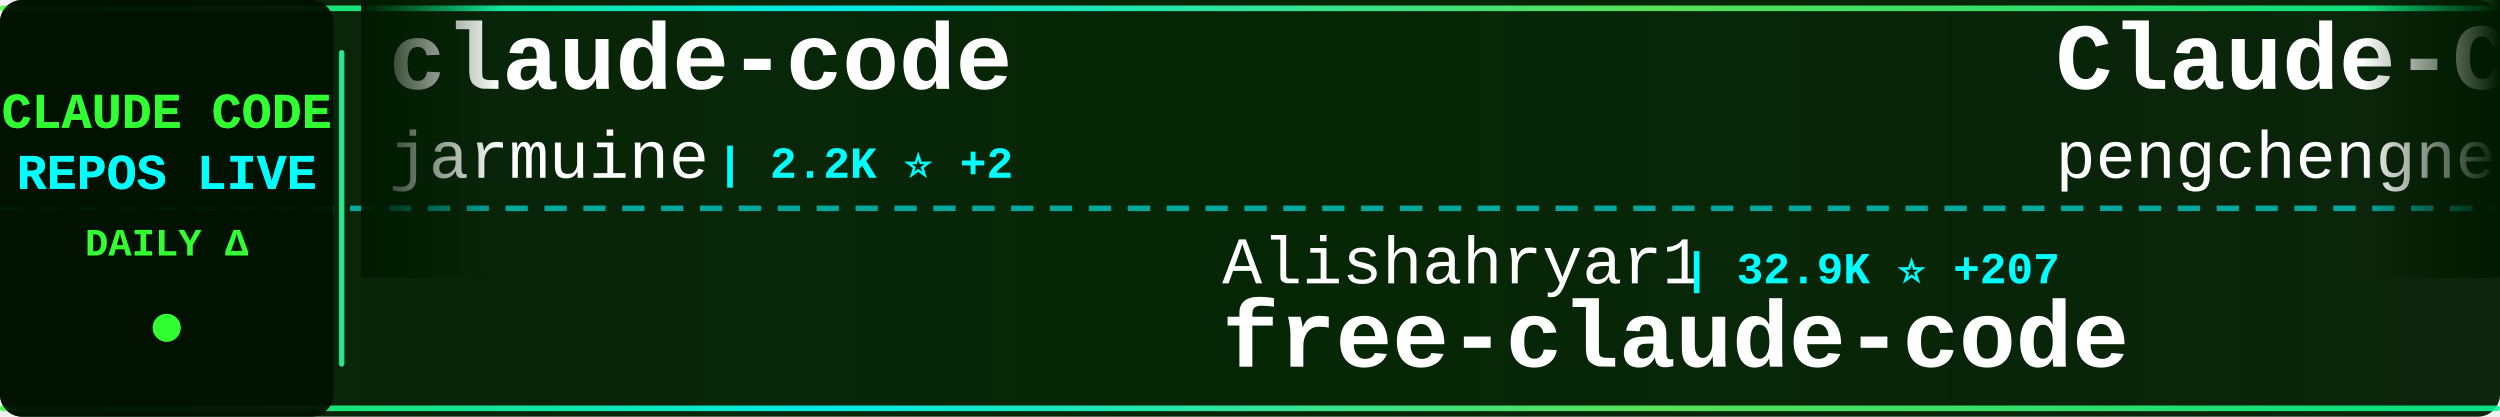
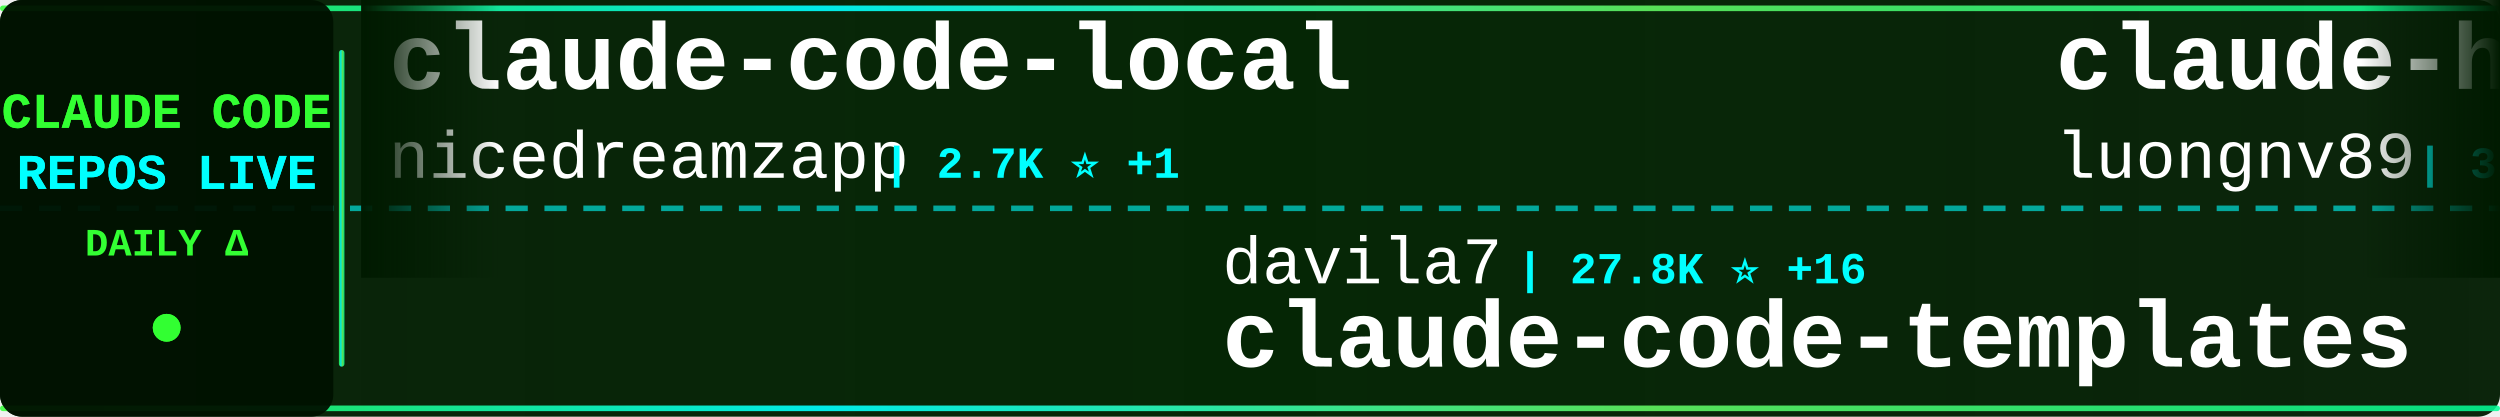
<svg xmlns="http://www.w3.org/2000/svg" width="900" height="150">
  <defs>
    <linearGradient id="tickerBg" x1="0%" y1="0%" x2="100%" y2="0%">
      <stop offset="0%" style="stop-color:#001a00;stop-opacity:0.95" />
      <stop offset="50%" style="stop-color:#002200;stop-opacity:0.98" />
      <stop offset="100%" style="stop-color:#001a00;stop-opacity:0.95" />
    </linearGradient>
    <linearGradient id="borderGrad" x1="0%" y1="0%" x2="100%" y2="0%">
      <stop offset="0%" style="stop-color:#33ff33;stop-opacity:0.85">
        <animate attributeName="stop-opacity" values="0.85;1;0.85" dur="2s" repeatCount="indefinite" />
      </stop>
      <stop offset="33%" style="stop-color:#00ffff;stop-opacity:0.9">
        <animate attributeName="stop-opacity" values="0.9;1;0.9" dur="2.2s" repeatCount="indefinite" />
      </stop>
      <stop offset="66%" style="stop-color:#66ff66;stop-opacity:0.85">
        <animate attributeName="stop-opacity" values="0.85;1;0.85" dur="1.8s" repeatCount="indefinite" />
      </stop>
      <stop offset="100%" style="stop-color:#00ff99;stop-opacity:0.85">
        <animate attributeName="stop-opacity" values="0.85;1;0.85" dur="2s" repeatCount="indefinite" />
      </stop>
    </linearGradient>
    <filter id="textGlow">
      <feGaussianBlur stdDeviation="0.1" result="coloredBlur" />
      <feMerge>
        <feMergeNode in="coloredBlur" />
        <feMergeNode in="SourceGraphic" />
      </feMerge>
    </filter>
    <filter id="metricGlow">
      <feGaussianBlur stdDeviation="0.2" result="coloredBlur" />
      <feMerge>
        <feMergeNode in="coloredBlur" />
        <feMergeNode in="SourceGraphic" />
      </feMerge>
    </filter>
    <linearGradient id="leftFade" x1="0%" y1="0%" x2="100%" y2="0%">
      <stop offset="0%" style="stop-color:#001a00;stop-opacity:1" />
      <stop offset="100%" style="stop-color:#001a00;stop-opacity:0" />
    </linearGradient>
    <linearGradient id="rightFade" x1="0%" y1="0%" x2="100%" y2="0%">
      <stop offset="0%" style="stop-color:#001a00;stop-opacity:0" />
      <stop offset="100%" style="stop-color:#001a00;stop-opacity:1" />
    </linearGradient>
  </defs>
  <rect width="900" height="150" fill="url(#tickerBg)" rx="8" />
  <rect x="0" y="2" width="900" height="2" fill="url(#borderGrad)" rx="1" />
  <rect x="0" y="146" width="900" height="2" fill="url(#borderGrad)" rx="1" />
  <line x1="0" y1="75" x2="900" y2="75" stroke="#00ffff" stroke-width="2" stroke-dasharray="8 6" opacity="0.6" />
  <rect x="0" y="0" width="120" height="150" fill="#001100" opacity="0.95" rx="8" />
  <text x="60" y="46" font-family="'Courier New', monospace" font-size="18" font-weight="bold" fill="#33ff33" text-anchor="middle" filter="url(#textGlow)">
    CLAUDE CODE
  </text>
  <text x="60" y="68" font-family="'Courier New', monospace" font-size="18" font-weight="bold" fill="#00ffff" text-anchor="middle" filter="url(#textGlow)">
    REPOS LIVE
  </text>
  <text x="60" y="92" font-family="'Courier New', monospace" font-size="14" font-weight="bold" fill="#33ff33" text-anchor="middle">
    DAILY Δ
  </text>
  <circle cx="60" cy="118" r="5" fill="#33ff33" filter="url(#metricGlow)">
    <animate attributeName="r" values="4;6;4" dur="1.5s" repeatCount="indefinite" />
    <animate attributeName="opacity" values="0.6;1;0.6" dur="1.5s" repeatCount="indefinite" />
  </circle>
  <rect x="122" y="18" width="2" height="114" fill="url(#borderGrad)" rx="1" />
  <clipPath id="tickerClip">
    <rect x="130" y="0" width="770" height="150" />
  </clipPath>
  <g clip-path="url(#tickerClip)">
    <g id="tickerItems">
      <animateTransform attributeName="transform" attributeType="XML" type="translate" from="0 0" to="-3000 0" dur="54s" repeatCount="indefinite" />
      <g transform="translate(0, 0)">
-         <text x="140" y="32" font-family="'Courier New', monospace" font-size="34" font-weight="bold" fill="#ffffff">claude-code</text>
-         <text x="140" y="64" font-family="'Courier New', monospace" font-size="24" font-weight="normal" fill="#ffffff" opacity="1.0">jarmuine</text>
-         <text x="258" y="64" font-family="'Courier New', monospace" font-size="16" font-weight="bold" fill="#00ffff"> | 2.2K ⭐ +2</text>
+         <text x="140" y="32" font-family="'Courier New', monospace" font-size="34" font-weight="bold" fill="#ffffff">claude-code-local</text>
+         <text x="140" y="64" font-family="'Courier New', monospace" font-size="24" font-weight="normal" fill="#ffffff" opacity="1.0">nicedreamzapp</text>
+         <text x="318" y="64" font-family="'Courier New', monospace" font-size="16" font-weight="bold" fill="#00ffff"> | 2.7K ⭐ +1</text>
      </g>
      <g transform="translate(300, 0)">
-         <text x="140" y="102" font-family="'Courier New', monospace" font-size="24" font-weight="normal" fill="#ffffff" opacity="1.0">Alishahryar1</text>
-         <text x="306" y="102" font-family="'Courier New', monospace" font-size="16" font-weight="bold" fill="#00ffff"> | 32.9K ⭐ +207</text>
-         <text x="140" y="132" font-family="'Courier New', monospace" font-size="34" font-weight="bold" fill="#ffffff">free-claude-code</text>
+         <text x="140" y="102" font-family="'Courier New', monospace" font-size="24" font-weight="normal" fill="#ffffff" opacity="1.0">davila7</text>
+         <text x="246" y="102" font-family="'Courier New', monospace" font-size="16" font-weight="bold" fill="#00ffff"> | 27.8K ⭐ +16</text>
+         <text x="140" y="132" font-family="'Courier New', monospace" font-size="34" font-weight="bold" fill="#ffffff">claude-code-templates</text>
      </g>
      <g transform="translate(600, 0)">
-         <text x="140" y="32" font-family="'Courier New', monospace" font-size="34" font-weight="bold" fill="#ffffff">Claude-Code</text>
-         <text x="140" y="64" font-family="'Courier New', monospace" font-size="24" font-weight="normal" fill="#ffffff" opacity="1.0">pengchengneo</text>
-         <text x="306" y="64" font-family="'Courier New', monospace" font-size="16" font-weight="bold" fill="#00ffff"> | 1.5K ⭐ +8</text>
+         <text x="140" y="32" font-family="'Courier New', monospace" font-size="34" font-weight="bold" fill="#ffffff">claude-howto</text>
+         <text x="140" y="64" font-family="'Courier New', monospace" font-size="24" font-weight="normal" fill="#ffffff" opacity="1.0">luongnv89</text>
+         <text x="270" y="64" font-family="'Courier New', monospace" font-size="16" font-weight="bold" fill="#00ffff"> | 35.3K ⭐ +197</text>
      </g>
      <g transform="translate(900, 0)">
-         <text x="140" y="102" font-family="'Courier New', monospace" font-size="24" font-weight="normal" fill="#ffffff" opacity="1.0">fazxes</text>
-         <text x="234" y="102" font-family="'Courier New', monospace" font-size="16" font-weight="bold" fill="#00ffff"> | 220 ⭐ +1</text>
-         <text x="140" y="132" font-family="'Courier New', monospace" font-size="34" font-weight="bold" fill="#ffffff">Claude-code</text>
+         <text x="140" y="102" font-family="'Courier New', monospace" font-size="24" font-weight="normal" fill="#ffffff" opacity="1.0">VoltAgent</text>
+         <text x="270" y="102" font-family="'Courier New', monospace" font-size="16" font-weight="bold" fill="#00ffff"> | 21.3K ⭐ +42</text>
+         <text x="140" y="132" font-family="'Courier New', monospace" font-size="34" font-weight="bold" fill="#ffffff">awesome-claude-code-suba...</text>
      </g>
      <g transform="translate(1200, 0)">
-         <text x="140" y="32" font-family="'Courier New', monospace" font-size="34" font-weight="bold" fill="#ffffff">claude-code-guide</text>
-         <text x="140" y="64" font-family="'Courier New', monospace" font-size="24" font-weight="normal" fill="#ffffff" opacity="1.0">zebbern</text>
-         <text x="246" y="64" font-family="'Courier New', monospace" font-size="16" font-weight="bold" fill="#00ffff"> | 4.2K ⭐ +2</text>
+         <text x="140" y="32" font-family="'Courier New', monospace" font-size="34" font-weight="bold" fill="#ffffff">edmunds-claude-code</text>
+         <text x="140" y="64" font-family="'Courier New', monospace" font-size="24" font-weight="normal" fill="#ffffff" opacity="1.0">edmund-io</text>
+         <text x="270" y="64" font-family="'Courier New', monospace" font-size="16" font-weight="bold" fill="#00ffff"> | 1.5K ⭐ +2</text>
      </g>
      <g transform="translate(1500, 0)">
-         <text x="140" y="102" font-family="'Courier New', monospace" font-size="24" font-weight="normal" fill="#ffffff" opacity="1.0">edmund-io</text>
-         <text x="270" y="102" font-family="'Courier New', monospace" font-size="16" font-weight="bold" fill="#00ffff"> | 1.5K ⭐ +2</text>
-         <text x="140" y="132" font-family="'Courier New', monospace" font-size="34" font-weight="bold" fill="#ffffff">edmunds-claude-code</text>
+         <text x="140" y="102" font-family="'Courier New', monospace" font-size="24" font-weight="normal" fill="#ffffff" opacity="1.0">anthropics</text>
+         <text x="282" y="102" font-family="'Courier New', monospace" font-size="16" font-weight="bold" fill="#00ffff"> | 5.0K ⭐ +75</text>
+         <text x="140" y="132" font-family="'Courier New', monospace" font-size="34" font-weight="bold" fill="#ffffff">claude-code-security-rev...</text>
      </g>
      <g transform="translate(1800, 0)">
-         <text x="140" y="32" font-family="'Courier New', monospace" font-size="34" font-weight="bold" fill="#ffffff">claude-code-rev</text>
-         <text x="140" y="64" font-family="'Courier New', monospace" font-size="24" font-weight="normal" fill="#ffffff" opacity="1.0">oboard</text>
-         <text x="234" y="64" font-family="'Courier New', monospace" font-size="16" font-weight="bold" fill="#00ffff"> | 3.2K ⭐ +3</text>
+         <text x="140" y="32" font-family="'Courier New', monospace" font-size="34" font-weight="bold" fill="#ffffff">claude-code-harness</text>
+         <text x="140" y="64" font-family="'Courier New', monospace" font-size="24" font-weight="normal" fill="#ffffff" opacity="1.0">Chachamaru127</text>
+         <text x="318" y="64" font-family="'Courier New', monospace" font-size="16" font-weight="bold" fill="#00ffff"> | 2.7K ⭐ +20</text>
      </g>
      <g transform="translate(2100, 0)">
-         <text x="140" y="102" font-family="'Courier New', monospace" font-size="24" font-weight="normal" fill="#ffffff" opacity="1.0">huangserva</text>
-         <text x="282" y="102" font-family="'Courier New', monospace" font-size="16" font-weight="bold" fill="#00ffff"> | 599 ⭐ +1</text>
-         <text x="140" y="132" font-family="'Courier New', monospace" font-size="34" font-weight="bold" fill="#ffffff">claude-code-cli</text>
+         <text x="140" y="102" font-family="'Courier New', monospace" font-size="24" font-weight="normal" fill="#ffffff" opacity="1.0">Windy3f3f3f3f</text>
+         <text x="318" y="102" font-family="'Courier New', monospace" font-size="16" font-weight="bold" fill="#00ffff"> | 1.4K ⭐ +5</text>
+         <text x="140" y="132" font-family="'Courier New', monospace" font-size="34" font-weight="bold" fill="#ffffff">claude-code-from-scratch</text>
      </g>
      <g transform="translate(2400, 0)">
-         <text x="140" y="32" font-family="'Courier New', monospace" font-size="34" font-weight="bold" fill="#ffffff">claude-code-workflows</text>
-         <text x="140" y="64" font-family="'Courier New', monospace" font-size="24" font-weight="normal" fill="#ffffff" opacity="1.0">OneRedOak</text>
-         <text x="270" y="64" font-family="'Courier New', monospace" font-size="16" font-weight="bold" fill="#00ffff"> | 3.8K ⭐ +5</text>
+         <text x="140" y="32" font-family="'Courier New', monospace" font-size="34" font-weight="bold" fill="#ffffff">claude-code</text>
+         <text x="140" y="64" font-family="'Courier New', monospace" font-size="24" font-weight="normal" fill="#ffffff" opacity="1.0">yasasbanukaofficial</text>
+         <text x="390" y="64" font-family="'Courier New', monospace" font-size="16" font-weight="bold" fill="#00ffff"> | 3.4K ⭐ +10</text>
      </g>
      <g transform="translate(2700, 0)">
-         <text x="140" y="102" font-family="'Courier New', monospace" font-size="24" font-weight="normal" fill="#ffffff" opacity="1.0">centminmod</text>
-         <text x="282" y="102" font-family="'Courier New', monospace" font-size="16" font-weight="bold" fill="#00ffff"> | 2.4K ⭐ +4</text>
-         <text x="140" y="132" font-family="'Courier New', monospace" font-size="34" font-weight="bold" fill="#ffffff">my-claude-code-setup</text>
+         <text x="140" y="102" font-family="'Courier New', monospace" font-size="24" font-weight="normal" fill="#ffffff" opacity="1.0">shanraisshan</text>
+         <text x="306" y="102" font-family="'Courier New', monospace" font-size="16" font-weight="bold" fill="#00ffff"> | 56.8K ⭐ +130</text>
+         <text x="140" y="132" font-family="'Courier New', monospace" font-size="34" font-weight="bold" fill="#ffffff">claude-code-best-practic...</text>
      </g>
      <g transform="translate(3000, 0)">
-         <text x="140" y="32" font-family="'Courier New', monospace" font-size="34" font-weight="bold" fill="#ffffff">claude-code</text>
-         <text x="140" y="64" font-family="'Courier New', monospace" font-size="24" font-weight="normal" fill="#ffffff" opacity="1.0">jarmuine</text>
-         <text x="258" y="64" font-family="'Courier New', monospace" font-size="16" font-weight="bold" fill="#00ffff"> | 2.2K ⭐ +2</text>
+         <text x="140" y="32" font-family="'Courier New', monospace" font-size="34" font-weight="bold" fill="#ffffff">claude-code-local</text>
+         <text x="140" y="64" font-family="'Courier New', monospace" font-size="24" font-weight="normal" fill="#ffffff" opacity="1.0">nicedreamzapp</text>
+         <text x="318" y="64" font-family="'Courier New', monospace" font-size="16" font-weight="bold" fill="#00ffff"> | 2.7K ⭐ +1</text>
      </g>
      <g transform="translate(3300, 0)">
-         <text x="140" y="102" font-family="'Courier New', monospace" font-size="24" font-weight="normal" fill="#ffffff" opacity="1.0">Alishahryar1</text>
-         <text x="306" y="102" font-family="'Courier New', monospace" font-size="16" font-weight="bold" fill="#00ffff"> | 32.9K ⭐ +207</text>
-         <text x="140" y="132" font-family="'Courier New', monospace" font-size="34" font-weight="bold" fill="#ffffff">free-claude-code</text>
+         <text x="140" y="102" font-family="'Courier New', monospace" font-size="24" font-weight="normal" fill="#ffffff" opacity="1.0">davila7</text>
+         <text x="246" y="102" font-family="'Courier New', monospace" font-size="16" font-weight="bold" fill="#00ffff"> | 27.8K ⭐ +16</text>
+         <text x="140" y="132" font-family="'Courier New', monospace" font-size="34" font-weight="bold" fill="#ffffff">claude-code-templates</text>
      </g>
      <g transform="translate(3600, 0)">
-         <text x="140" y="32" font-family="'Courier New', monospace" font-size="34" font-weight="bold" fill="#ffffff">Claude-Code</text>
-         <text x="140" y="64" font-family="'Courier New', monospace" font-size="24" font-weight="normal" fill="#ffffff" opacity="1.0">pengchengneo</text>
-         <text x="306" y="64" font-family="'Courier New', monospace" font-size="16" font-weight="bold" fill="#00ffff"> | 1.5K ⭐ +8</text>
+         <text x="140" y="32" font-family="'Courier New', monospace" font-size="34" font-weight="bold" fill="#ffffff">claude-howto</text>
+         <text x="140" y="64" font-family="'Courier New', monospace" font-size="24" font-weight="normal" fill="#ffffff" opacity="1.0">luongnv89</text>
+         <text x="270" y="64" font-family="'Courier New', monospace" font-size="16" font-weight="bold" fill="#00ffff"> | 35.3K ⭐ +197</text>
      </g>
      <g transform="translate(3900, 0)">
-         <text x="140" y="102" font-family="'Courier New', monospace" font-size="24" font-weight="normal" fill="#ffffff" opacity="1.0">fazxes</text>
-         <text x="234" y="102" font-family="'Courier New', monospace" font-size="16" font-weight="bold" fill="#00ffff"> | 220 ⭐ +1</text>
-         <text x="140" y="132" font-family="'Courier New', monospace" font-size="34" font-weight="bold" fill="#ffffff">Claude-code</text>
+         <text x="140" y="102" font-family="'Courier New', monospace" font-size="24" font-weight="normal" fill="#ffffff" opacity="1.0">VoltAgent</text>
+         <text x="270" y="102" font-family="'Courier New', monospace" font-size="16" font-weight="bold" fill="#00ffff"> | 21.3K ⭐ +42</text>
+         <text x="140" y="132" font-family="'Courier New', monospace" font-size="34" font-weight="bold" fill="#ffffff">awesome-claude-code-suba...</text>
      </g>
    </g>
  </g>
  <rect x="130" y="0" width="50" height="100" fill="url(#leftFade)" />
  <rect x="850" y="0" width="50" height="100" fill="url(#rightFade)" />
</svg>
